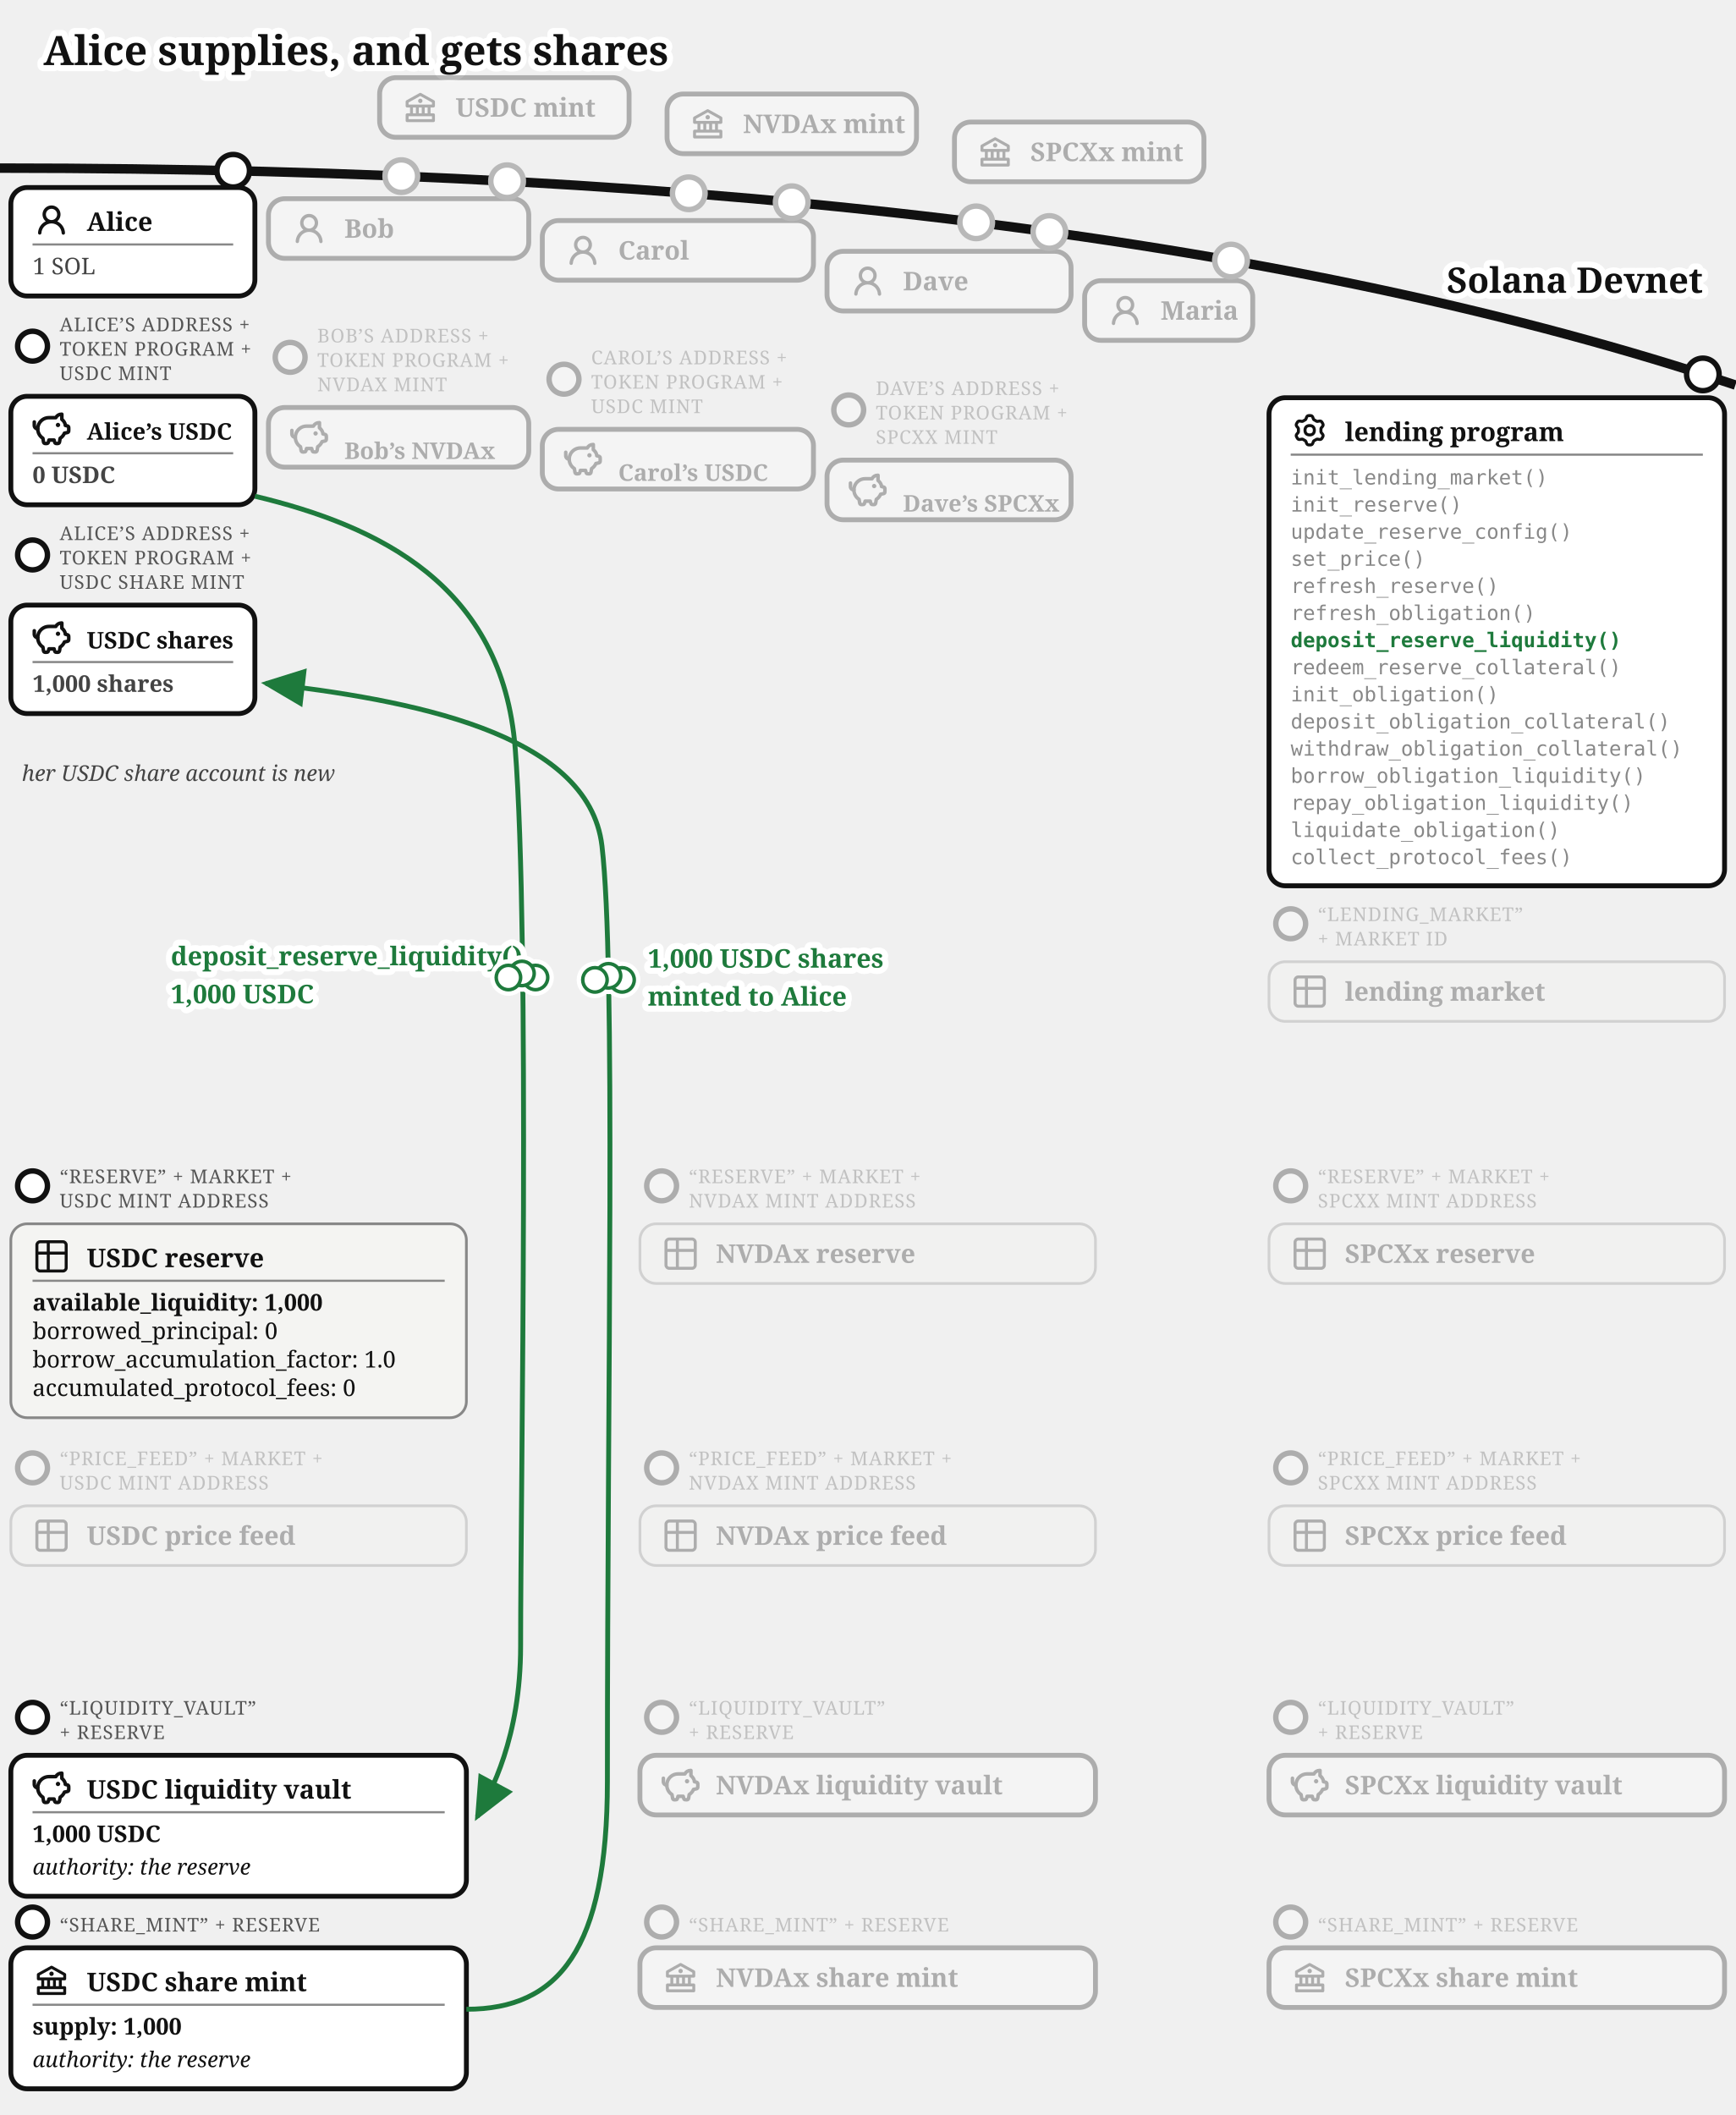
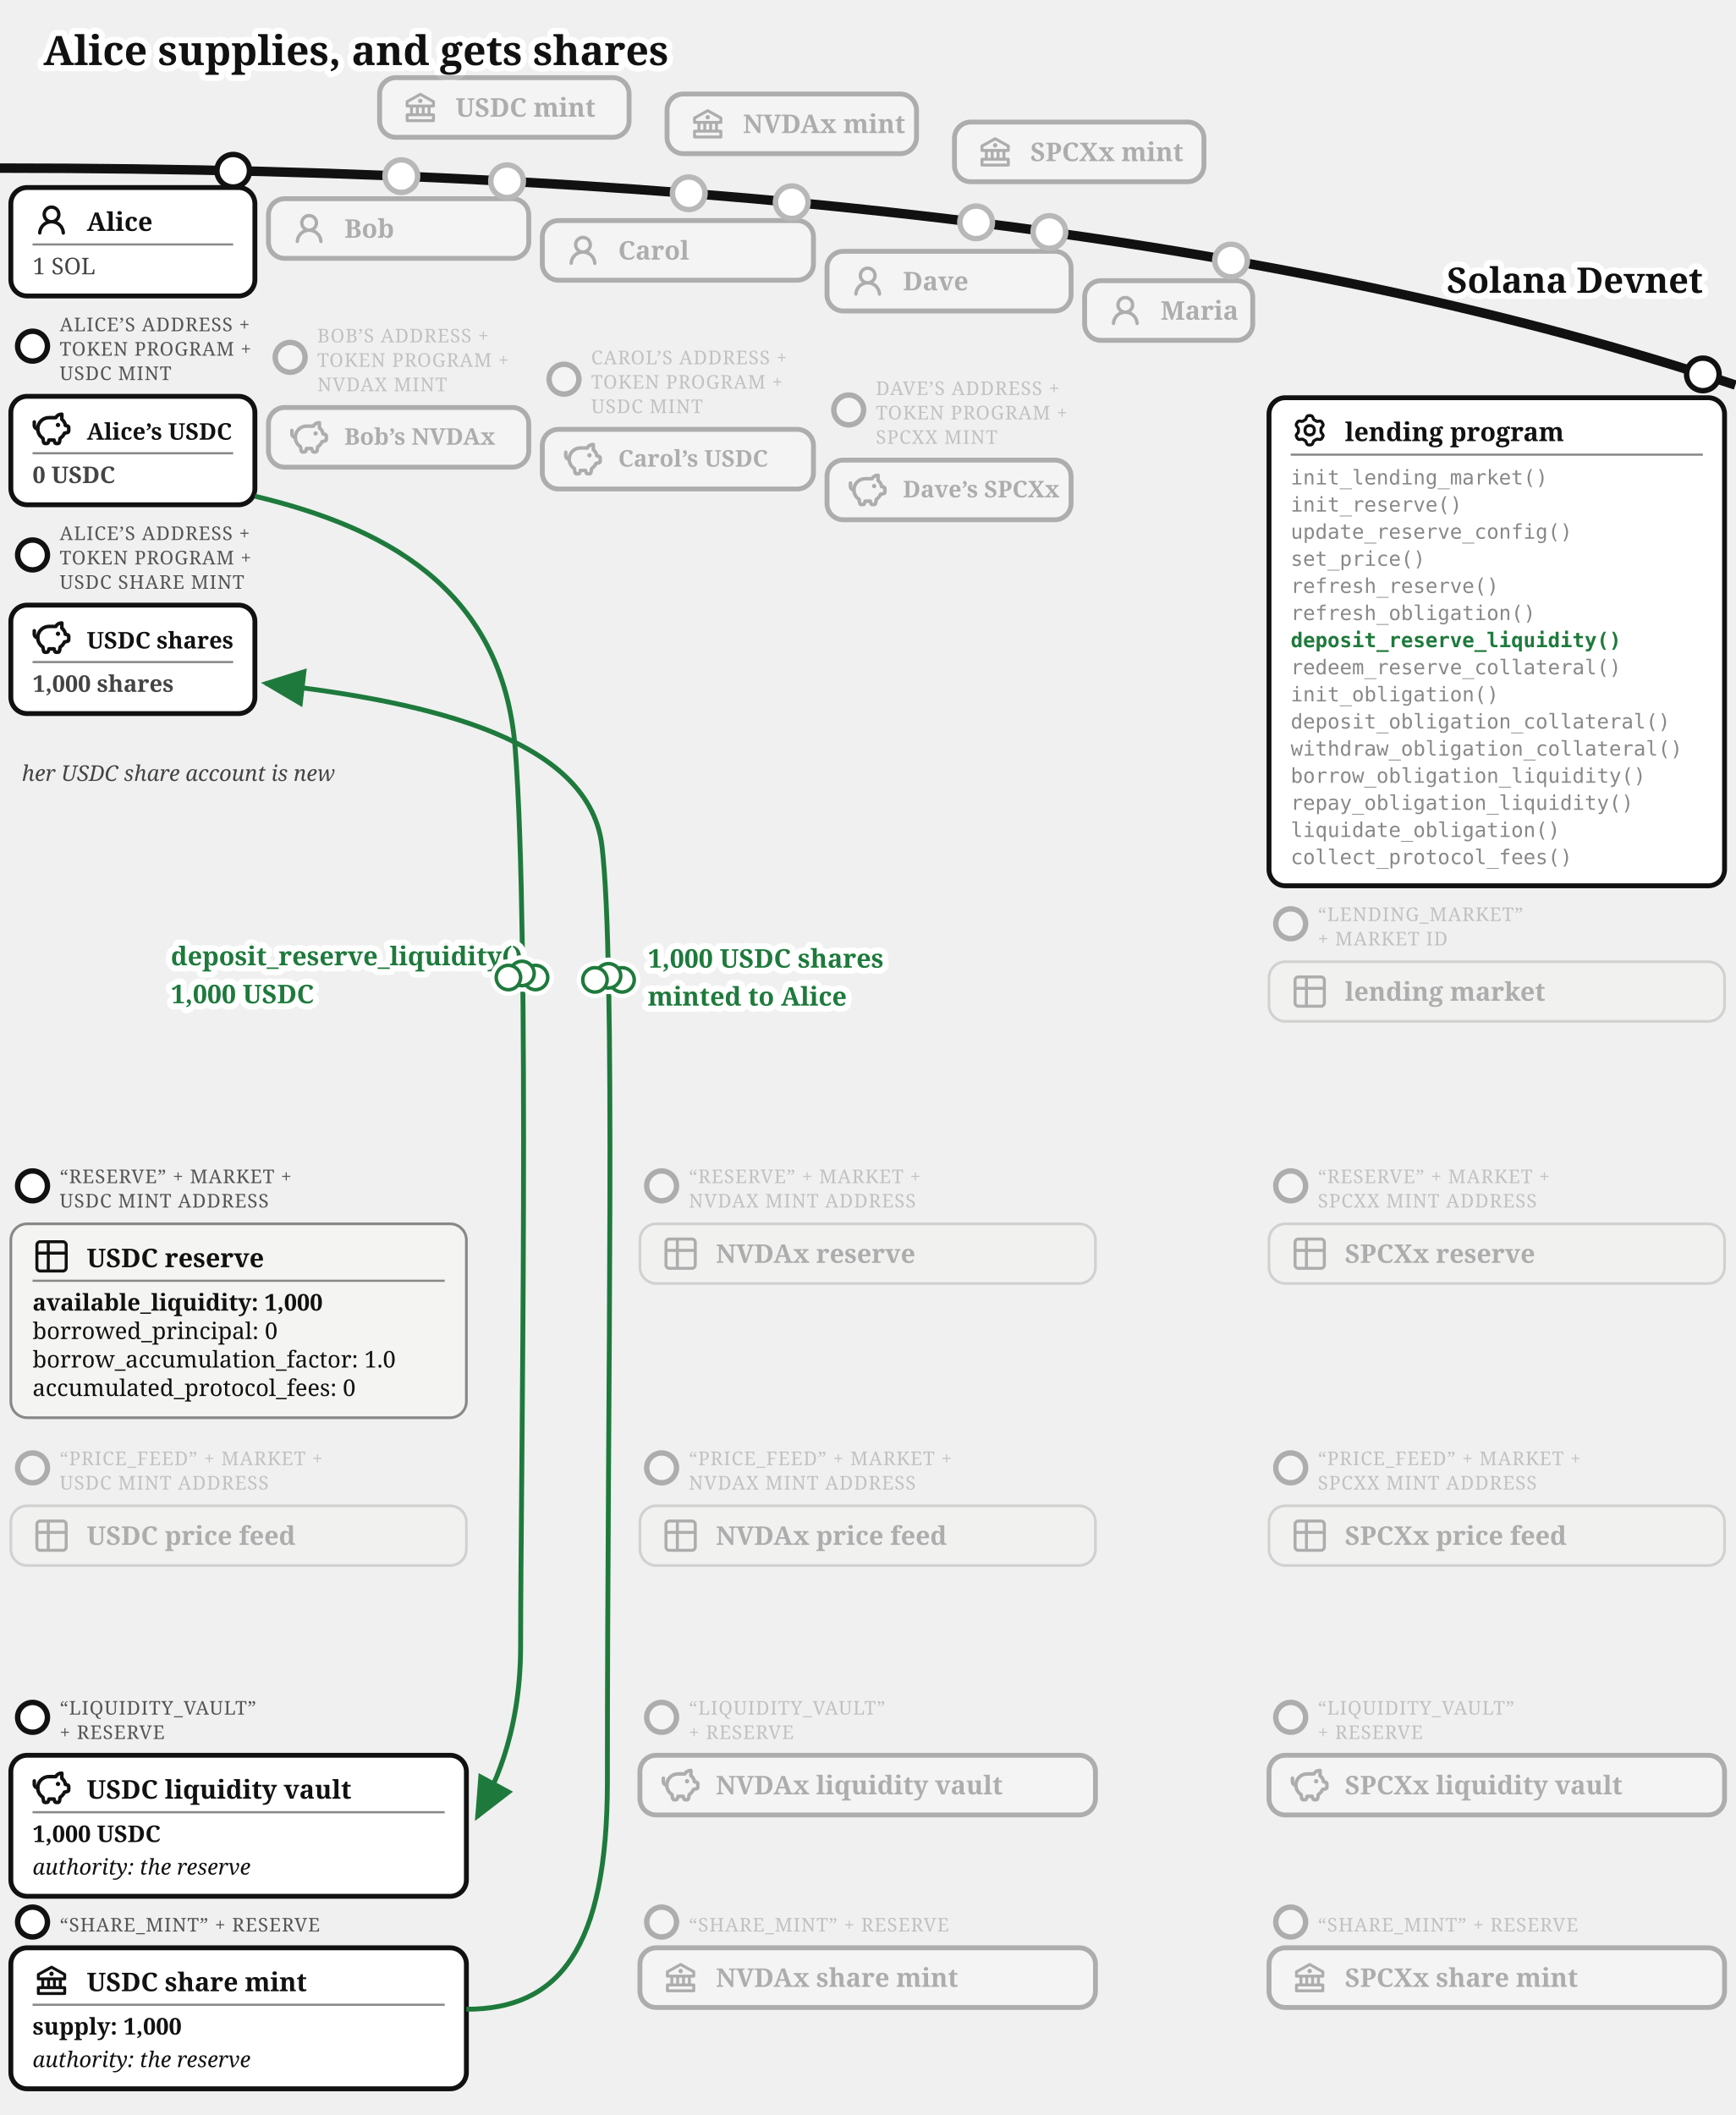
<svg xmlns="http://www.w3.org/2000/svg" viewBox="0 0 640 780" font-family="Gelasio, Georgia, serif" fill="#111">
  <text stroke="#fff" stroke-width="4.5" paint-order="stroke" stroke-linejoin="round" x="16" y="24" font-size="15" font-weight="bold">Alice supplies, and gets shares</text>
  <g transform="translate(0,26)">
    <defs>
      <marker id="lend-dep-arr" markerWidth="9" markerHeight="8" refX="8" refY="4" orient="auto">
        <path d="M0,0 L9,4 L0,8 z" fill="#1e7a3c" />
      </marker>
    </defs>
    <path d="M 0,36 Q 400,36 640,116" fill="none" stroke="#111" stroke-width="3.5" />
    <text stroke="#fff" stroke-width="4.5" paint-order="stroke" stroke-linejoin="round" x="628" y="82" font-size="13" font-weight="bold" text-anchor="end">Solana Devnet</text>
    <circle cx="148" cy="38.962" r="7" fill="#fff" />
    <g opacity="0.3">
      <circle cx="148" cy="38.962" r="6" fill="#fff" stroke="#111" stroke-width="2" />
      <rect x="140" y="2.638" width="92" height="22" rx="6" fill="#fff" stroke="#111" stroke-width="1.8" />
      <g transform="translate(148,6.63815)">
        <g transform="translate(0.52,0.519) scale(0.54)" fill="#111">
          <path d="m21.49 7.13l-9-5a.99.99 0 0 0-.97 0l-9.01 5C2.19 7.31 2 7.64 2 8v3c0 .55.45 1 1 1h2v4H3c-.55 0-1 .45-1 1v4c0 .55.45 1 1 1h18c.55 0 1-.45 1-1v-4c0-.55-.45-1-1-1h-2v-4h2c.55 0 1-.45 1-1V8a1 1 0 0 0-.51-.87M7 12h2v4H7zm6 0v4h-2v-4zm7 6v2H4v-2zm-3-2h-2v-4h2zm3-6H4V8.59l8-4.44l8 4.44z" />
          <path d="M12 6a1.5 1.5 0 1 0 0 3a1.5 1.5 0 1 0 0-3" />
        </g>
      </g>
      <text x="168" y="17.038" font-size="9.5" font-weight="bold">USDC mint</text>
    </g>
    <circle cx="254" cy="45.287" r="7" fill="#fff" />
    <g opacity="0.3">
      <circle cx="254" cy="45.287" r="6" fill="#fff" stroke="#111" stroke-width="2" />
      <rect x="246" y="8.668" width="92" height="22" rx="6" fill="#fff" stroke="#111" stroke-width="1.8" />
      <g transform="translate(254,12.6683)">
        <g transform="translate(0.52,0.519) scale(0.54)" fill="#111">
          <path d="m21.49 7.13l-9-5a.99.99 0 0 0-.97 0l-9.01 5C2.19 7.31 2 7.64 2 8v3c0 .55.45 1 1 1h2v4H3c-.55 0-1 .45-1 1v4c0 .55.45 1 1 1h18c.55 0 1-.45 1-1v-4c0-.55-.45-1-1-1h-2v-4h2c.55 0 1-.45 1-1V8a1 1 0 0 0-.51-.87M7 12h2v4H7zm6 0v4h-2v-4zm7 6v2H4v-2zm-3-2h-2v-4h2zm3-6H4V8.59l8-4.44l8 4.44z" />
          <path d="M12 6a1.5 1.5 0 1 0 0 3a1.5 1.5 0 1 0 0-3" />
        </g>
      </g>
      <text x="274" y="23.068" font-size="9.5" font-weight="bold">NVDAx mint</text>
    </g>
    <circle cx="360" cy="56" r="7" fill="#fff" />
    <g opacity="0.3">
      <circle cx="360" cy="56" r="6" fill="#fff" stroke="#111" stroke-width="2" />
      <rect x="352" y="19.015" width="92" height="22" rx="6" fill="#fff" stroke="#111" stroke-width="1.8" />
      <g transform="translate(360,23.0155)">
        <g transform="translate(0.52,0.519) scale(0.54)" fill="#111">
          <path d="m21.49 7.13l-9-5a.99.99 0 0 0-.97 0l-9.01 5C2.19 7.31 2 7.64 2 8v3c0 .55.45 1 1 1h2v4H3c-.55 0-1 .45-1 1v4c0 .55.45 1 1 1h18c.55 0 1-.45 1-1v-4c0-.55-.45-1-1-1h-2v-4h2c.55 0 1-.45 1-1V8a1 1 0 0 0-.51-.87M7 12h2v4H7zm6 0v4h-2v-4zm7 6v2H4v-2zm-3-2h-2v-4h2zm3-6H4V8.59l8-4.44l8 4.44z" />
          <path d="M12 6a1.5 1.5 0 1 0 0 3a1.5 1.5 0 1 0 0-3" />
        </g>
      </g>
      <text x="380" y="33.416" font-size="9.5" font-weight="bold">SPCXx mint</text>
    </g>
    <g>
      <circle cx="86" cy="36.967" r="6" fill="#fff" stroke="#111" stroke-width="2" />
      <rect x="4" y="43.16" width="90" height="40" rx="6" fill="#fff" stroke="#111" stroke-width="1.8" />
      <g transform="translate(12,48.1597)">
        <g transform="translate(0.36,0.767) scale(0.8301)" fill="#111">
          <path d="M10.561 8.073a6 6 0 0 1 3.432 5.142a.75.75 0 1 1-1.498.07a4.5 4.5 0 0 0-8.99 0a.75.75 0 0 1-1.498-.07a6 6 0 0 1 3.431-5.142a3.999 3.999 0 1 1 5.123 0M10.5 5a2.5 2.5 0 1 0-5 0a2.5 2.5 0 0 0 5 0" />
        </g>
      </g>
      <text x="32" y="59.16" font-size="9.5" font-weight="bold">Alice</text>
      <line x1="12" y1="64.16" x2="86" y2="64.16" stroke="#888" stroke-width="0.8" />
      <text x="12" y="75.16" font-size="8.5" fill="#444">1 SOL</text>
    </g>
    <g>
      <circle cx="12" cy="101.66" r="5.5" fill="#fff" stroke="#111" stroke-width="2" />
      <text x="22" y="96.16" font-size="7" letter-spacing="0.3" fill="#555">ALICE’S ADDRESS +</text>
      <text x="22" y="105.16" font-size="7" letter-spacing="0.3" fill="#555">TOKEN PROGRAM +</text>
      <text x="22" y="114.16" font-size="7" letter-spacing="0.3" fill="#555">USDC MINT</text>
      <rect x="4" y="120.16" width="90" height="40" rx="6" fill="#fff" stroke="#111" stroke-width="1.8" />
      <g transform="translate(12,125.16)">
        <g transform="translate(-0.624,-0.624) scale(0.6353)" fill="none" stroke="#111" stroke-linecap="round" stroke-linejoin="round" stroke-width="2.047">
          <path d="M14.5 5.5h-4A6.5 6.5 0 0 0 7 17.478l.288 1.738c.07.423.105.635.202.798a1 1 0 0 0 .49.416c.178.07.392.07.822.07c.397 0 .596 0 .764-.062a1 1 0 0 0 .479-.374c.1-.148.15-.34.246-.727l.209-.837h3l.21.837c.096.386.144.58.245.727a1 1 0 0 0 .479.374c.168.062.367.062.764.062c.43 0 .644 0 .821-.07a1 1 0 0 0 .49-.416c.098-.163.133-.375.203-.798L17 17.478a6.5 6.5 0 0 0 2.502-2.978l.89-.178c.77-.154 1.155-.231 1.381-.508c.227-.276.227-.669.227-1.453v-.3c0-.75 0-1.124-.212-1.396c-.212-.27-.575-.362-1.303-.544L20 10c0-1.5-1.167-2.833-2-3.5v-3h-.264c-1.37 0-2.623.774-3.236 2" />
          <path d="M15.875 9.75h-.125m.25 0a.25.25 0 1 1-.5 0a.25.25 0 0 1 .5 0M2 8v2a2 2 0 0 0 2 2" />
        </g>
      </g>
      <text x="32" y="136.16" font-size="8.5" font-weight="bold">Alice’s USDC</text>
      <line x1="12" y1="141.16" x2="86" y2="141.16" stroke="#888" stroke-width="0.8" />
      <text x="12" y="152.16" font-size="8.5" font-weight="bold" fill="#444">0 USDC</text>
    </g>
    <g>
      <circle cx="12" cy="178.66" r="5.5" fill="#fff" stroke="#111" stroke-width="2" />
      <text x="22" y="173.16" font-size="7" letter-spacing="0.3" fill="#555">ALICE’S ADDRESS +</text>
      <text x="22" y="182.16" font-size="7" letter-spacing="0.3" fill="#555">TOKEN PROGRAM +</text>
      <text x="22" y="191.16" font-size="7" letter-spacing="0.3" fill="#555">USDC SHARE MINT</text>
      <rect x="4" y="197.16" width="90" height="40" rx="6" fill="#fff" stroke="#111" stroke-width="1.8" />
      <g transform="translate(12,202.16)">
        <g transform="translate(-0.624,-0.624) scale(0.6353)" fill="none" stroke="#111" stroke-linecap="round" stroke-linejoin="round" stroke-width="2.047">
          <path d="M14.5 5.5h-4A6.5 6.5 0 0 0 7 17.478l.288 1.738c.07.423.105.635.202.798a1 1 0 0 0 .49.416c.178.07.392.07.822.07c.397 0 .596 0 .764-.062a1 1 0 0 0 .479-.374c.1-.148.15-.34.246-.727l.209-.837h3l.21.837c.096.386.144.58.245.727a1 1 0 0 0 .479.374c.168.062.367.062.764.062c.43 0 .644 0 .821-.07a1 1 0 0 0 .49-.416c.098-.163.133-.375.203-.798L17 17.478a6.5 6.5 0 0 0 2.502-2.978l.89-.178c.77-.154 1.155-.231 1.381-.508c.227-.276.227-.669.227-1.453v-.3c0-.75 0-1.124-.212-1.396c-.212-.27-.575-.362-1.303-.544L20 10c0-1.5-1.167-2.833-2-3.5v-3h-.264c-1.37 0-2.623.774-3.236 2" />
          <path d="M15.875 9.75h-.125m.25 0a.25.25 0 1 1-.5 0a.25.25 0 0 1 .5 0M2 8v2a2 2 0 0 0 2 2" />
        </g>
      </g>
      <text x="32" y="213.16" font-size="8.5" font-weight="bold">USDC shares</text>
      <line x1="12" y1="218.16" x2="86" y2="218.16" stroke="#888" stroke-width="0.8" />
      <text x="12" y="229.16" font-size="8.5" font-weight="bold" fill="#444">1,000 shares</text>
    </g>
    <text x="8" y="262" font-size="8" fill="#444" font-style="italic">her USDC share account is new</text>
    <circle cx="187" cy="40.835" r="7" fill="#fff" />
    <g opacity="0.3">
      <circle cx="187" cy="40.835" r="6" fill="#fff" stroke="#111" stroke-width="2" />
      <rect x="99" y="47.282" width="96" height="22" rx="6" fill="#fff" stroke="#111" stroke-width="1.8" />
      <g transform="translate(107,51.2821)">
        <g transform="translate(0.36,0.767) scale(0.8301)" fill="#111">
          <path d="M10.561 8.073a6 6 0 0 1 3.432 5.142a.75.75 0 1 1-1.498.07a4.5 4.5 0 0 0-8.99 0a.75.75 0 0 1-1.498-.07a6 6 0 0 1 3.431-5.142a3.999 3.999 0 1 1 5.123 0M10.5 5a2.5 2.5 0 1 0-5 0a2.5 2.5 0 0 0 5 0" />
        </g>
      </g>
      <text x="127" y="61.682" font-size="9.5" font-weight="bold">Bob</text>
    </g>
    <circle cx="292" cy="48.573" r="7" fill="#fff" />
    <g opacity="0.3">
      <circle cx="292" cy="48.573" r="6" fill="#fff" stroke="#111" stroke-width="2" />
      <rect x="200" y="55.34" width="100" height="22" rx="6" fill="#fff" stroke="#111" stroke-width="1.8" />
      <g transform="translate(208,59.34)">
        <g transform="translate(0.36,0.767) scale(0.8301)" fill="#111">
          <path d="M10.561 8.073a6 6 0 0 1 3.432 5.142a.75.75 0 1 1-1.498.07a4.5 4.5 0 0 0-8.99 0a.75.75 0 0 1-1.498-.07a6 6 0 0 1 3.431-5.142a3.999 3.999 0 1 1 5.123 0M10.5 5a2.5 2.5 0 1 0-5 0a2.5 2.5 0 0 0 5 0" />
        </g>
      </g>
      <text x="228" y="69.74" font-size="9.5" font-weight="bold">Carol</text>
    </g>
    <circle cx="387" cy="59.557" r="7" fill="#fff" />
    <g opacity="0.3">
      <circle cx="387" cy="59.557" r="6" fill="#fff" stroke="#111" stroke-width="2" />
      <rect x="305" y="66.683" width="90" height="22" rx="6" fill="#fff" stroke="#111" stroke-width="1.8" />
      <g transform="translate(313,70.6825)">
        <g transform="translate(0.36,0.767) scale(0.8301)" fill="#111">
          <path d="M10.561 8.073a6 6 0 0 1 3.432 5.142a.75.75 0 1 1-1.498.07a4.5 4.5 0 0 0-8.99 0a.75.75 0 0 1-1.498-.07a6 6 0 0 1 3.431-5.142a3.999 3.999 0 1 1 5.123 0M10.5 5a2.5 2.5 0 1 0-5 0a2.5 2.5 0 0 0 5 0" />
        </g>
      </g>
      <text x="333" y="81.082" font-size="9.5" font-weight="bold">Dave</text>
    </g>
    <circle cx="454" cy="70.082" r="7" fill="#fff" />
    <g opacity="0.3">
      <circle cx="454" cy="70.082" r="6" fill="#fff" stroke="#111" stroke-width="2" />
      <rect x="400" y="77.515" width="62" height="22" rx="6" fill="#fff" stroke="#111" stroke-width="1.8" />
      <g transform="translate(408,81.5152)">
        <g transform="translate(0.36,0.767) scale(0.8301)" fill="#111">
          <path d="M10.561 8.073a6 6 0 0 1 3.432 5.142a.75.75 0 1 1-1.498.07a4.5 4.5 0 0 0-8.99 0a.75.75 0 0 1-1.498-.07a6 6 0 0 1 3.431-5.142a3.999 3.999 0 1 1 5.123 0M10.5 5a2.5 2.5 0 1 0-5 0a2.5 2.5 0 0 0 5 0" />
        </g>
      </g>
      <text x="428" y="91.915" font-size="9.5" font-weight="bold">Maria</text>
    </g>
    <g opacity="0.3">
      <circle cx="107" cy="105.782" r="5.5" fill="#fff" stroke="#111" stroke-width="2" />
      <text x="117" y="100.282" font-size="7" letter-spacing="0.3" fill="#555">BOB’S ADDRESS +</text>
      <text x="117" y="109.282" font-size="7" letter-spacing="0.3" fill="#555">TOKEN PROGRAM +</text>
      <text x="117" y="118.282" font-size="7" letter-spacing="0.3" fill="#555">NVDAX MINT</text>
      <rect x="99" y="124.282" width="96" height="22" rx="6" fill="#fff" stroke="#111" stroke-width="1.8" />
      <g transform="translate(107,128.282)">
        <g transform="translate(-0.624,-0.624) scale(0.6353)" fill="none" stroke="#111" stroke-linecap="round" stroke-linejoin="round" stroke-width="2.047">
          <path d="M14.5 5.5h-4A6.5 6.5 0 0 0 7 17.478l.288 1.738c.07.423.105.635.202.798a1 1 0 0 0 .49.416c.178.07.392.07.822.07c.397 0 .596 0 .764-.062a1 1 0 0 0 .479-.374c.1-.148.15-.34.246-.727l.209-.837h3l.21.837c.096.386.144.58.245.727a1 1 0 0 0 .479.374c.168.062.367.062.764.062c.43 0 .644 0 .821-.07a1 1 0 0 0 .49-.416c.098-.163.133-.375.203-.798L17 17.478a6.5 6.5 0 0 0 2.502-2.978l.89-.178c.77-.154 1.155-.231 1.381-.508c.227-.276.227-.669.227-1.453v-.3c0-.75 0-1.124-.212-1.396c-.212-.27-.575-.362-1.303-.544L20 10c0-1.5-1.167-2.833-2-3.5v-3h-.264c-1.37 0-2.623.774-3.236 2" />
          <path d="M15.875 9.75h-.125m.25 0a.25.25 0 1 1-.5 0a.25.25 0 0 1 .5 0M2 8v2a2 2 0 0 0 2 2" />
        </g>
      </g>
-       <text x="127" y="143.28" font-size="8.5" font-weight="bold">Bob’s NVDAx</text>
+       <text x="127" y="138.03" font-size="8.5" font-weight="bold">Bob’s NVDAx</text>
    </g>
    <g opacity="0.3">
      <circle cx="208" cy="113.84" r="5.5" fill="#fff" stroke="#111" stroke-width="2" />
      <text x="218" y="108.34" font-size="7" letter-spacing="0.3" fill="#555">CAROL’S ADDRESS +</text>
      <text x="218" y="117.34" font-size="7" letter-spacing="0.3" fill="#555">TOKEN PROGRAM +</text>
      <text x="218" y="126.34" font-size="7" letter-spacing="0.3" fill="#555">USDC MINT</text>
      <rect x="200" y="132.34" width="100" height="22" rx="6" fill="#fff" stroke="#111" stroke-width="1.8" />
      <g transform="translate(208,136.34)">
        <g transform="translate(-0.624,-0.624) scale(0.6353)" fill="none" stroke="#111" stroke-linecap="round" stroke-linejoin="round" stroke-width="2.047">
          <path d="M14.5 5.5h-4A6.5 6.5 0 0 0 7 17.478l.288 1.738c.07.423.105.635.202.798a1 1 0 0 0 .49.416c.178.07.392.07.822.07c.397 0 .596 0 .764-.062a1 1 0 0 0 .479-.374c.1-.148.15-.34.246-.727l.209-.837h3l.21.837c.096.386.144.58.245.727a1 1 0 0 0 .479.374c.168.062.367.062.764.062c.43 0 .644 0 .821-.07a1 1 0 0 0 .49-.416c.098-.163.133-.375.203-.798L17 17.478a6.5 6.5 0 0 0 2.502-2.978l.89-.178c.77-.154 1.155-.231 1.381-.508c.227-.276.227-.669.227-1.453v-.3c0-.75 0-1.124-.212-1.396c-.212-.27-.575-.362-1.303-.544L20 10c0-1.5-1.167-2.833-2-3.5v-3h-.264c-1.37 0-2.623.774-3.236 2" />
          <path d="M15.875 9.75h-.125m.25 0a.25.25 0 1 1-.5 0a.25.25 0 0 1 .5 0M2 8v2a2 2 0 0 0 2 2" />
        </g>
      </g>
-       <text x="228" y="151.34" font-size="8.5" font-weight="bold">Carol’s USDC</text>
+       <text x="228" y="146.09" font-size="8.5" font-weight="bold">Carol’s USDC</text>
    </g>
    <g opacity="0.3">
      <circle cx="313" cy="125.183" r="5.5" fill="#fff" stroke="#111" stroke-width="2" />
      <text x="323" y="119.683" font-size="7" letter-spacing="0.3" fill="#555">DAVE’S ADDRESS +</text>
      <text x="323" y="128.683" font-size="7" letter-spacing="0.3" fill="#555">TOKEN PROGRAM +</text>
      <text x="323" y="137.683" font-size="7" letter-spacing="0.3" fill="#555">SPCXX MINT</text>
      <rect x="305" y="143.683" width="90" height="22" rx="6" fill="#fff" stroke="#111" stroke-width="1.8" />
      <g transform="translate(313,147.683)">
        <g transform="translate(-0.624,-0.624) scale(0.6353)" fill="none" stroke="#111" stroke-linecap="round" stroke-linejoin="round" stroke-width="2.047">
          <path d="M14.5 5.5h-4A6.5 6.5 0 0 0 7 17.478l.288 1.738c.07.423.105.635.202.798a1 1 0 0 0 .49.416c.178.07.392.07.822.07c.397 0 .596 0 .764-.062a1 1 0 0 0 .479-.374c.1-.148.15-.34.246-.727l.209-.837h3l.21.837c.096.386.144.58.245.727a1 1 0 0 0 .479.374c.168.062.367.062.764.062c.43 0 .644 0 .821-.07a1 1 0 0 0 .49-.416c.098-.163.133-.375.203-.798L17 17.478a6.5 6.5 0 0 0 2.502-2.978l.89-.178c.77-.154 1.155-.231 1.381-.508c.227-.276.227-.669.227-1.453v-.3c0-.75 0-1.124-.212-1.396c-.212-.27-.575-.362-1.303-.544L20 10c0-1.5-1.167-2.833-2-3.5v-3h-.264c-1.37 0-2.623.774-3.236 2" />
          <path d="M15.875 9.75h-.125m.25 0a.25.25 0 1 1-.5 0a.25.25 0 0 1 .5 0M2 8v2a2 2 0 0 0 2 2" />
        </g>
      </g>
-       <text x="333" y="162.68" font-size="8.5" font-weight="bold">Dave’s SPCXx</text>
+       <text x="333" y="157.43" font-size="8.5" font-weight="bold">Dave’s SPCXx</text>
    </g>
    <g>
      <circle cx="628" cy="112.082" r="6" fill="#fff" stroke="#111" stroke-width="2" />
      <rect x="468" y="120.676" width="168" height="180" rx="6" fill="#fff" stroke="#111" stroke-width="1.8" />
      <g transform="translate(476,125.676)">
        <g transform="translate(0.951,0.952) scale(0.864)" fill="none" stroke="#111" stroke-linecap="round" stroke-linejoin="round" stroke-width="1.28">
          <path d="M11.808 7.727c0 .05.017.1.048.14l.667.84a.96.96 0 0 1 .082 1.08l-.392.676a.96.96 0 0 1-.975.47l-1.063-.16a.23.23 0 0 0-.145.027l-1.26.727a.23.23 0 0 0-.096.112l-.392 1a.96.96 0 0 1-.893.611h-.782a.96.96 0 0 1-.893-.61l-.392-1a.23.23 0 0 0-.096-.113L3.967 10.8a.23.23 0 0 0-.145-.028l-1.063.162a.96.96 0 0 1-.976-.47l-.39-.677a.96.96 0 0 1 .08-1.08l.67-.84a.22.22 0 0 0 .05-.14V6.273c0-.05-.018-.1-.05-.14l-.67-.84a.96.96 0 0 1-.08-1.08l.39-.676a.96.96 0 0 1 .976-.47l1.06.16a.23.23 0 0 0 .145-.027l1.262-.73a.23.23 0 0 0 .096-.113l.394-.996A.96.96 0 0 1 6.61.75h.784a.96.96 0 0 1 .893.61l.392.997q.028.075.096.116l1.26.727a.23.23 0 0 0 .145.028l1.062-.162a.96.96 0 0 1 .976.47l.391.677a.96.96 0 0 1-.081 1.08l-.67.84a.22.22 0 0 0-.049.14v1.454Z" />
          <path d="M7 8.996c1.277 0 1.996-.719 1.996-1.996S8.277 5.004 7 5.004S5.004 5.723 5.004 7S5.723 8.996 7 8.996" />
        </g>
      </g>
      <text x="496" y="136.676" font-size="9.5" font-weight="bold">lending program</text>
      <line x1="476" y1="141.676" x2="628" y2="141.676" stroke="#888" stroke-width="0.8" />
      <text x="476" y="152.676" font-size="7.5" font-family="'DejaVu Sans Mono', Menlo, monospace" fill="#888">init_lending_market()</text>
      <text x="476" y="162.676" font-size="7.5" font-family="'DejaVu Sans Mono', Menlo, monospace" fill="#888">init_reserve()</text>
      <text x="476" y="172.676" font-size="7.5" font-family="'DejaVu Sans Mono', Menlo, monospace" fill="#888">update_reserve_config()</text>
      <text x="476" y="182.676" font-size="7.5" font-family="'DejaVu Sans Mono', Menlo, monospace" fill="#888">set_price()</text>
      <text x="476" y="192.676" font-size="7.5" font-family="'DejaVu Sans Mono', Menlo, monospace" fill="#888">refresh_reserve()</text>
      <text x="476" y="202.676" font-size="7.5" font-family="'DejaVu Sans Mono', Menlo, monospace" fill="#888">refresh_obligation()</text>
      <text x="476" y="212.676" font-size="7.5" font-family="'DejaVu Sans Mono', Menlo, monospace" font-weight="bold" fill="#1e7a3c">deposit_reserve_liquidity()</text>
      <text x="476" y="222.676" font-size="7.5" font-family="'DejaVu Sans Mono', Menlo, monospace" fill="#888">redeem_reserve_collateral()</text>
      <text x="476" y="232.676" font-size="7.5" font-family="'DejaVu Sans Mono', Menlo, monospace" fill="#888">init_obligation()</text>
      <text x="476" y="242.676" font-size="7.5" font-family="'DejaVu Sans Mono', Menlo, monospace" fill="#888">deposit_obligation_collateral()</text>
      <text x="476" y="252.676" font-size="7.5" font-family="'DejaVu Sans Mono', Menlo, monospace" fill="#888">withdraw_obligation_collateral()</text>
      <text x="476" y="262.676" font-size="7.5" font-family="'DejaVu Sans Mono', Menlo, monospace" fill="#888">borrow_obligation_liquidity()</text>
      <text x="476" y="272.676" font-size="7.5" font-family="'DejaVu Sans Mono', Menlo, monospace" fill="#888">repay_obligation_liquidity()</text>
      <text x="476" y="282.676" font-size="7.5" font-family="'DejaVu Sans Mono', Menlo, monospace" fill="#888">liquidate_obligation()</text>
      <text x="476" y="292.676" font-size="7.5" font-family="'DejaVu Sans Mono', Menlo, monospace" fill="#888">collect_protocol_fees()</text>
    </g>
    <g opacity="0.3">
      <circle cx="476" cy="314.676" r="5.5" fill="#fff" stroke="#111" stroke-width="2" />
      <text x="486" y="313.676" font-size="7" letter-spacing="0.3" fill="#555">“LENDING_MARKET”</text>
      <text x="486" y="322.676" font-size="7" letter-spacing="0.3" fill="#555">+ MARKET ID</text>
      <rect x="468" y="328.676" width="168" height="22" rx="6" fill="#f4f4f2" stroke="#888" />
      <g transform="translate(476,332.676)">
        <g transform="translate(-0.195,-0.195) scale(0.6)" fill="none" stroke="#111" stroke-linecap="round" stroke-linejoin="round" stroke-width="1.843">
          <path d="M3 5a2 2 0 0 1 2-2h14a2 2 0 0 1 2 2v14a2 2 0 0 1-2 2H5a2 2 0 0 1-2-2zm0 5h18M10 3v18" />
        </g>
      </g>
      <text x="496" y="343.076" font-size="9.5" font-weight="bold">lending market</text>
    </g>
    <g>
      <circle cx="12" cy="411.34" r="5.5" fill="#fff" stroke="#111" stroke-width="2" />
      <text x="22" y="410.34" font-size="7" letter-spacing="0.3" fill="#555">“RESERVE” + MARKET +</text>
      <text x="22" y="419.34" font-size="7" letter-spacing="0.3" fill="#555">USDC MINT ADDRESS</text>
      <rect x="4" y="425.34" width="168" height="71.5" rx="6" fill="#f4f4f2" stroke="#888" />
      <g transform="translate(12,430.34)">
        <g transform="translate(-0.195,-0.195) scale(0.6)" fill="none" stroke="#111" stroke-linecap="round" stroke-linejoin="round" stroke-width="1.843">
          <path d="M3 5a2 2 0 0 1 2-2h14a2 2 0 0 1 2 2v14a2 2 0 0 1-2 2H5a2 2 0 0 1-2-2zm0 5h18M10 3v18" />
        </g>
      </g>
      <text x="32" y="441.34" font-size="9.5" font-weight="bold">USDC reserve</text>
      <line x1="12" y1="446.34" x2="164" y2="446.34" stroke="#888" stroke-width="0.8" />
      <text x="12" y="457.34" font-size="8.5" font-weight="bold">available_liquidity: 1,000</text>
      <text x="12" y="467.84" font-size="8.5">borrowed_principal: 0</text>
      <text x="12" y="478.34" font-size="8.5">borrow_accumulation_factor: 1.0</text>
      <text x="12" y="488.84" font-size="8.5">accumulated_protocol_fees: 0</text>
    </g>
    <g>
      <circle cx="12" cy="607.34" r="5.5" fill="#fff" stroke="#111" stroke-width="2" />
      <text x="22" y="606.34" font-size="7" letter-spacing="0.3" fill="#555">“LIQUIDITY_VAULT”</text>
      <text x="22" y="615.34" font-size="7" letter-spacing="0.3" fill="#555">+ RESERVE</text>
      <rect x="4" y="621.34" width="168" height="52" rx="6" fill="#fff" stroke="#111" stroke-width="1.8" />
      <g transform="translate(12,626.34)">
        <g transform="translate(-0.624,-0.624) scale(0.6353)" fill="none" stroke="#111" stroke-linecap="round" stroke-linejoin="round" stroke-width="2.047">
          <path d="M14.5 5.5h-4A6.5 6.5 0 0 0 7 17.478l.288 1.738c.07.423.105.635.202.798a1 1 0 0 0 .49.416c.178.07.392.07.822.07c.397 0 .596 0 .764-.062a1 1 0 0 0 .479-.374c.1-.148.15-.34.246-.727l.209-.837h3l.21.837c.096.386.144.58.245.727a1 1 0 0 0 .479.374c.168.062.367.062.764.062c.43 0 .644 0 .821-.07a1 1 0 0 0 .49-.416c.098-.163.133-.375.203-.798L17 17.478a6.5 6.5 0 0 0 2.502-2.978l.89-.178c.77-.154 1.155-.231 1.381-.508c.227-.276.227-.669.227-1.453v-.3c0-.75 0-1.124-.212-1.396c-.212-.27-.575-.362-1.303-.544L20 10c0-1.5-1.167-2.833-2-3.5v-3h-.264c-1.37 0-2.623.774-3.236 2" />
          <path d="M15.875 9.75h-.125m.25 0a.25.25 0 1 1-.5 0a.25.25 0 0 1 .5 0M2 8v2a2 2 0 0 0 2 2" />
        </g>
      </g>
      <text x="32" y="637.34" font-size="9.5" font-weight="bold">USDC liquidity vault</text>
      <line x1="12" y1="642.34" x2="164" y2="642.34" stroke="#888" stroke-width="0.8" />
      <text x="12" y="653.34" font-size="8.5" font-weight="bold">1,000 USDC</text>
      <text x="12" y="665.34" font-size="8" font-style="italic">authority: the reserve</text>
    </g>
    <g>
      <circle cx="12" cy="682.84" r="5.5" fill="#fff" stroke="#111" stroke-width="2" />
      <text x="22" y="686.34" font-size="7" letter-spacing="0.3" fill="#555">“SHARE_MINT” + RESERVE</text>
      <rect x="4" y="692.34" width="168" height="52" rx="6" fill="#fff" stroke="#111" stroke-width="1.8" />
      <g transform="translate(12,697.34)">
        <g transform="translate(0.52,0.519) scale(0.54)" fill="#111">
          <path d="m21.49 7.13l-9-5a.99.99 0 0 0-.97 0l-9.01 5C2.19 7.31 2 7.64 2 8v3c0 .55.45 1 1 1h2v4H3c-.55 0-1 .45-1 1v4c0 .55.45 1 1 1h18c.55 0 1-.45 1-1v-4c0-.55-.45-1-1-1h-2v-4h2c.55 0 1-.45 1-1V8a1 1 0 0 0-.51-.87M7 12h2v4H7zm6 0v4h-2v-4zm7 6v2H4v-2zm-3-2h-2v-4h2zm3-6H4V8.59l8-4.44l8 4.44z" />
          <path d="M12 6a1.5 1.5 0 1 0 0 3a1.5 1.5 0 1 0 0-3" />
        </g>
      </g>
      <text x="32" y="708.34" font-size="9.5" font-weight="bold">USDC share mint</text>
      <line x1="12" y1="713.34" x2="164" y2="713.34" stroke="#888" stroke-width="0.8" />
      <text x="12" y="724.34" font-size="8.5" font-weight="bold">supply: 1,000</text>
      <text x="12" y="736.34" font-size="8" font-style="italic">authority: the reserve</text>
    </g>
    <g opacity="0.3">
      <circle cx="12" cy="515.34" r="5.5" fill="#fff" stroke="#111" stroke-width="2" />
      <text x="22" y="514.34" font-size="7" letter-spacing="0.3" fill="#555">“PRICE_FEED” + MARKET +</text>
      <text x="22" y="523.34" font-size="7" letter-spacing="0.3" fill="#555">USDC MINT ADDRESS</text>
      <rect x="4" y="529.34" width="168" height="22" rx="6" fill="#f4f4f2" stroke="#888" />
      <g transform="translate(12,533.34)">
        <g transform="translate(-0.195,-0.195) scale(0.6)" fill="none" stroke="#111" stroke-linecap="round" stroke-linejoin="round" stroke-width="1.843">
          <path d="M3 5a2 2 0 0 1 2-2h14a2 2 0 0 1 2 2v14a2 2 0 0 1-2 2H5a2 2 0 0 1-2-2zm0 5h18M10 3v18" />
        </g>
      </g>
      <text x="32" y="543.74" font-size="9.5" font-weight="bold">USDC price feed</text>
    </g>
    <g opacity="0.3">
      <circle cx="244" cy="411.34" r="5.5" fill="#fff" stroke="#111" stroke-width="2" />
      <text x="254" y="410.34" font-size="7" letter-spacing="0.3" fill="#555">“RESERVE” + MARKET +</text>
      <text x="254" y="419.34" font-size="7" letter-spacing="0.3" fill="#555">NVDAX MINT ADDRESS</text>
      <rect x="236" y="425.34" width="168" height="22" rx="6" fill="#f4f4f2" stroke="#888" />
      <g transform="translate(244,429.34)">
        <g transform="translate(-0.195,-0.195) scale(0.6)" fill="none" stroke="#111" stroke-linecap="round" stroke-linejoin="round" stroke-width="1.843">
          <path d="M3 5a2 2 0 0 1 2-2h14a2 2 0 0 1 2 2v14a2 2 0 0 1-2 2H5a2 2 0 0 1-2-2zm0 5h18M10 3v18" />
        </g>
      </g>
      <text x="264" y="439.74" font-size="9.5" font-weight="bold">NVDAx reserve</text>
    </g>
    <g opacity="0.3">
      <circle cx="244" cy="515.34" r="5.5" fill="#fff" stroke="#111" stroke-width="2" />
      <text x="254" y="514.34" font-size="7" letter-spacing="0.3" fill="#555">“PRICE_FEED” + MARKET +</text>
      <text x="254" y="523.34" font-size="7" letter-spacing="0.3" fill="#555">NVDAX MINT ADDRESS</text>
      <rect x="236" y="529.34" width="168" height="22" rx="6" fill="#f4f4f2" stroke="#888" />
      <g transform="translate(244,533.34)">
        <g transform="translate(-0.195,-0.195) scale(0.6)" fill="none" stroke="#111" stroke-linecap="round" stroke-linejoin="round" stroke-width="1.843">
          <path d="M3 5a2 2 0 0 1 2-2h14a2 2 0 0 1 2 2v14a2 2 0 0 1-2 2H5a2 2 0 0 1-2-2zm0 5h18M10 3v18" />
        </g>
      </g>
      <text x="264" y="543.74" font-size="9.5" font-weight="bold">NVDAx price feed</text>
    </g>
    <g opacity="0.3">
      <circle cx="244" cy="607.34" r="5.5" fill="#fff" stroke="#111" stroke-width="2" />
      <text x="254" y="606.34" font-size="7" letter-spacing="0.3" fill="#555">“LIQUIDITY_VAULT”</text>
      <text x="254" y="615.34" font-size="7" letter-spacing="0.3" fill="#555">+ RESERVE</text>
      <rect x="236" y="621.34" width="168" height="22" rx="6" fill="#fff" stroke="#111" stroke-width="1.8" />
      <g transform="translate(244,625.34)">
        <g transform="translate(-0.624,-0.624) scale(0.6353)" fill="none" stroke="#111" stroke-linecap="round" stroke-linejoin="round" stroke-width="2.047">
          <path d="M14.5 5.5h-4A6.5 6.5 0 0 0 7 17.478l.288 1.738c.07.423.105.635.202.798a1 1 0 0 0 .49.416c.178.07.392.07.822.07c.397 0 .596 0 .764-.062a1 1 0 0 0 .479-.374c.1-.148.15-.34.246-.727l.209-.837h3l.21.837c.096.386.144.58.245.727a1 1 0 0 0 .479.374c.168.062.367.062.764.062c.43 0 .644 0 .821-.07a1 1 0 0 0 .49-.416c.098-.163.133-.375.203-.798L17 17.478a6.5 6.5 0 0 0 2.502-2.978l.89-.178c.77-.154 1.155-.231 1.381-.508c.227-.276.227-.669.227-1.453v-.3c0-.75 0-1.124-.212-1.396c-.212-.27-.575-.362-1.303-.544L20 10c0-1.5-1.167-2.833-2-3.5v-3h-.264c-1.37 0-2.623.774-3.236 2" />
          <path d="M15.875 9.75h-.125m.25 0a.25.25 0 1 1-.5 0a.25.25 0 0 1 .5 0M2 8v2a2 2 0 0 0 2 2" />
        </g>
      </g>
      <text x="264" y="635.74" font-size="9.5" font-weight="bold">NVDAx liquidity vault</text>
    </g>
    <g opacity="0.3">
      <circle cx="244" cy="682.84" r="5.5" fill="#fff" stroke="#111" stroke-width="2" />
      <text x="254" y="686.34" font-size="7" letter-spacing="0.3" fill="#555">“SHARE_MINT” + RESERVE</text>
      <rect x="236" y="692.34" width="168" height="22" rx="6" fill="#fff" stroke="#111" stroke-width="1.8" />
      <g transform="translate(244,696.34)">
        <g transform="translate(0.52,0.519) scale(0.54)" fill="#111">
          <path d="m21.49 7.13l-9-5a.99.99 0 0 0-.97 0l-9.01 5C2.19 7.31 2 7.64 2 8v3c0 .55.45 1 1 1h2v4H3c-.55 0-1 .45-1 1v4c0 .55.45 1 1 1h18c.55 0 1-.45 1-1v-4c0-.55-.45-1-1-1h-2v-4h2c.55 0 1-.45 1-1V8a1 1 0 0 0-.51-.87M7 12h2v4H7zm6 0v4h-2v-4zm7 6v2H4v-2zm-3-2h-2v-4h2zm3-6H4V8.59l8-4.44l8 4.44z" />
          <path d="M12 6a1.5 1.5 0 1 0 0 3a1.5 1.5 0 1 0 0-3" />
        </g>
      </g>
      <text x="264" y="706.74" font-size="9.5" font-weight="bold">NVDAx share mint</text>
    </g>
    <g opacity="0.3">
      <circle cx="476" cy="411.34" r="5.5" fill="#fff" stroke="#111" stroke-width="2" />
      <text x="486" y="410.34" font-size="7" letter-spacing="0.3" fill="#555">“RESERVE” + MARKET +</text>
      <text x="486" y="419.34" font-size="7" letter-spacing="0.3" fill="#555">SPCXX MINT ADDRESS</text>
      <rect x="468" y="425.34" width="168" height="22" rx="6" fill="#f4f4f2" stroke="#888" />
      <g transform="translate(476,429.34)">
        <g transform="translate(-0.195,-0.195) scale(0.6)" fill="none" stroke="#111" stroke-linecap="round" stroke-linejoin="round" stroke-width="1.843">
          <path d="M3 5a2 2 0 0 1 2-2h14a2 2 0 0 1 2 2v14a2 2 0 0 1-2 2H5a2 2 0 0 1-2-2zm0 5h18M10 3v18" />
        </g>
      </g>
      <text x="496" y="439.74" font-size="9.5" font-weight="bold">SPCXx reserve</text>
    </g>
    <g opacity="0.3">
      <circle cx="476" cy="515.34" r="5.5" fill="#fff" stroke="#111" stroke-width="2" />
      <text x="486" y="514.34" font-size="7" letter-spacing="0.3" fill="#555">“PRICE_FEED” + MARKET +</text>
      <text x="486" y="523.34" font-size="7" letter-spacing="0.3" fill="#555">SPCXX MINT ADDRESS</text>
      <rect x="468" y="529.34" width="168" height="22" rx="6" fill="#f4f4f2" stroke="#888" />
      <g transform="translate(476,533.34)">
        <g transform="translate(-0.195,-0.195) scale(0.6)" fill="none" stroke="#111" stroke-linecap="round" stroke-linejoin="round" stroke-width="1.843">
          <path d="M3 5a2 2 0 0 1 2-2h14a2 2 0 0 1 2 2v14a2 2 0 0 1-2 2H5a2 2 0 0 1-2-2zm0 5h18M10 3v18" />
        </g>
      </g>
      <text x="496" y="543.74" font-size="9.5" font-weight="bold">SPCXx price feed</text>
    </g>
    <g opacity="0.3">
      <circle cx="476" cy="607.34" r="5.5" fill="#fff" stroke="#111" stroke-width="2" />
      <text x="486" y="606.34" font-size="7" letter-spacing="0.3" fill="#555">“LIQUIDITY_VAULT”</text>
      <text x="486" y="615.34" font-size="7" letter-spacing="0.3" fill="#555">+ RESERVE</text>
      <rect x="468" y="621.34" width="168" height="22" rx="6" fill="#fff" stroke="#111" stroke-width="1.8" />
      <g transform="translate(476,625.34)">
        <g transform="translate(-0.624,-0.624) scale(0.6353)" fill="none" stroke="#111" stroke-linecap="round" stroke-linejoin="round" stroke-width="2.047">
          <path d="M14.5 5.5h-4A6.5 6.5 0 0 0 7 17.478l.288 1.738c.07.423.105.635.202.798a1 1 0 0 0 .49.416c.178.07.392.07.822.07c.397 0 .596 0 .764-.062a1 1 0 0 0 .479-.374c.1-.148.15-.34.246-.727l.209-.837h3l.21.837c.096.386.144.58.245.727a1 1 0 0 0 .479.374c.168.062.367.062.764.062c.43 0 .644 0 .821-.07a1 1 0 0 0 .49-.416c.098-.163.133-.375.203-.798L17 17.478a6.5 6.5 0 0 0 2.502-2.978l.89-.178c.77-.154 1.155-.231 1.381-.508c.227-.276.227-.669.227-1.453v-.3c0-.75 0-1.124-.212-1.396c-.212-.27-.575-.362-1.303-.544L20 10c0-1.5-1.167-2.833-2-3.5v-3h-.264c-1.37 0-2.623.774-3.236 2" />
          <path d="M15.875 9.75h-.125m.25 0a.25.25 0 1 1-.5 0a.25.25 0 0 1 .5 0M2 8v2a2 2 0 0 0 2 2" />
        </g>
      </g>
      <text x="496" y="635.74" font-size="9.5" font-weight="bold">SPCXx liquidity vault</text>
    </g>
    <g opacity="0.3">
      <circle cx="476" cy="682.84" r="5.5" fill="#fff" stroke="#111" stroke-width="2" />
      <text x="486" y="686.34" font-size="7" letter-spacing="0.3" fill="#555">“SHARE_MINT” + RESERVE</text>
      <rect x="468" y="692.34" width="168" height="22" rx="6" fill="#fff" stroke="#111" stroke-width="1.8" />
      <g transform="translate(476,696.34)">
        <g transform="translate(0.52,0.519) scale(0.54)" fill="#111">
          <path d="m21.49 7.13l-9-5a.99.99 0 0 0-.97 0l-9.01 5C2.19 7.31 2 7.64 2 8v3c0 .55.45 1 1 1h2v4H3c-.55 0-1 .45-1 1v4c0 .55.45 1 1 1h18c.55 0 1-.45 1-1v-4c0-.55-.45-1-1-1h-2v-4h2c.55 0 1-.45 1-1V8a1 1 0 0 0-.51-.87M7 12h2v4H7zm6 0v4h-2v-4zm7 6v2H4v-2zm-3-2h-2v-4h2zm3-6H4V8.59l8-4.44l8 4.44z" />
          <path d="M12 6a1.5 1.5 0 1 0 0 3a1.5 1.5 0 1 0 0-3" />
        </g>
      </g>
      <text x="496" y="706.74" font-size="9.5" font-weight="bold">SPCXx share mint</text>
    </g>
    <path d="M 94,157 C 140,168 185.279,189.886 190,250 C 195.49,319.899 192,521 192,581 C 192,615 180.967,634.817 176,644" fill="none" stroke="#1e7a3c" stroke-width="1.8" marker-end="url(#lend-dep-arr)" />
    <text stroke="#fff" stroke-width="4.5" paint-order="stroke" stroke-linejoin="round" x="63" y="330" font-size="9.5" font-weight="bold" fill="#1e7a3c">deposit_reserve_liquidity()</text>
    <text stroke="#fff" stroke-width="4.5" paint-order="stroke" stroke-linejoin="round" x="63" y="344" font-size="9.5" font-weight="bold" fill="#1e7a3c">1,000 USDC</text>
    <path d="M 172,715 C 206,715 224,693 224,631 C 224,481 227.126,329.883 222,286 C 217.078,243.86 150,232 98,226" fill="none" stroke="#1e7a3c" stroke-width="1.8" marker-end="url(#lend-dep-arr)" />
    <text stroke="#fff" stroke-width="4.5" paint-order="stroke" stroke-linejoin="round" x="238.91" y="330.87" font-size="9.5" font-weight="bold" fill="#1e7a3c">1,000 USDC shares</text>
    <text stroke="#fff" stroke-width="4.5" paint-order="stroke" stroke-linejoin="round" x="238.91" y="344.87" font-size="9.5" font-weight="bold" fill="#1e7a3c">minted to Alice</text>
    <g class="coin" transform="translate(192.5,333)" fill="#fff">
      <g stroke="#fff" stroke-width="4.5">
        <circle cx="5" cy="1.5" r="4.5" />
        <circle cx="0" cy="0" r="4.5" />
        <circle cx="-5" cy="1.5" r="4.5" />
      </g>
      <g stroke="#1e7a3c" stroke-width="1.3">
        <circle cx="5" cy="1.5" r="4.5" />
        <circle cx="0" cy="0" r="4.5" />
        <circle cx="-5" cy="1.5" r="4.5" />
      </g>
    </g>
    <g class="coin" transform="translate(224.41,333.87)" fill="#fff">
      <g stroke="#fff" stroke-width="4.5">
        <circle cx="5" cy="1.5" r="4.5" />
        <circle cx="0" cy="0" r="4.5" />
        <circle cx="-5" cy="1.5" r="4.5" />
      </g>
      <g stroke="#1e7a3c" stroke-width="1.3">
        <circle cx="5" cy="1.5" r="4.5" />
        <circle cx="0" cy="0" r="4.5" />
        <circle cx="-5" cy="1.5" r="4.5" />
      </g>
    </g>
  </g>
</svg>
